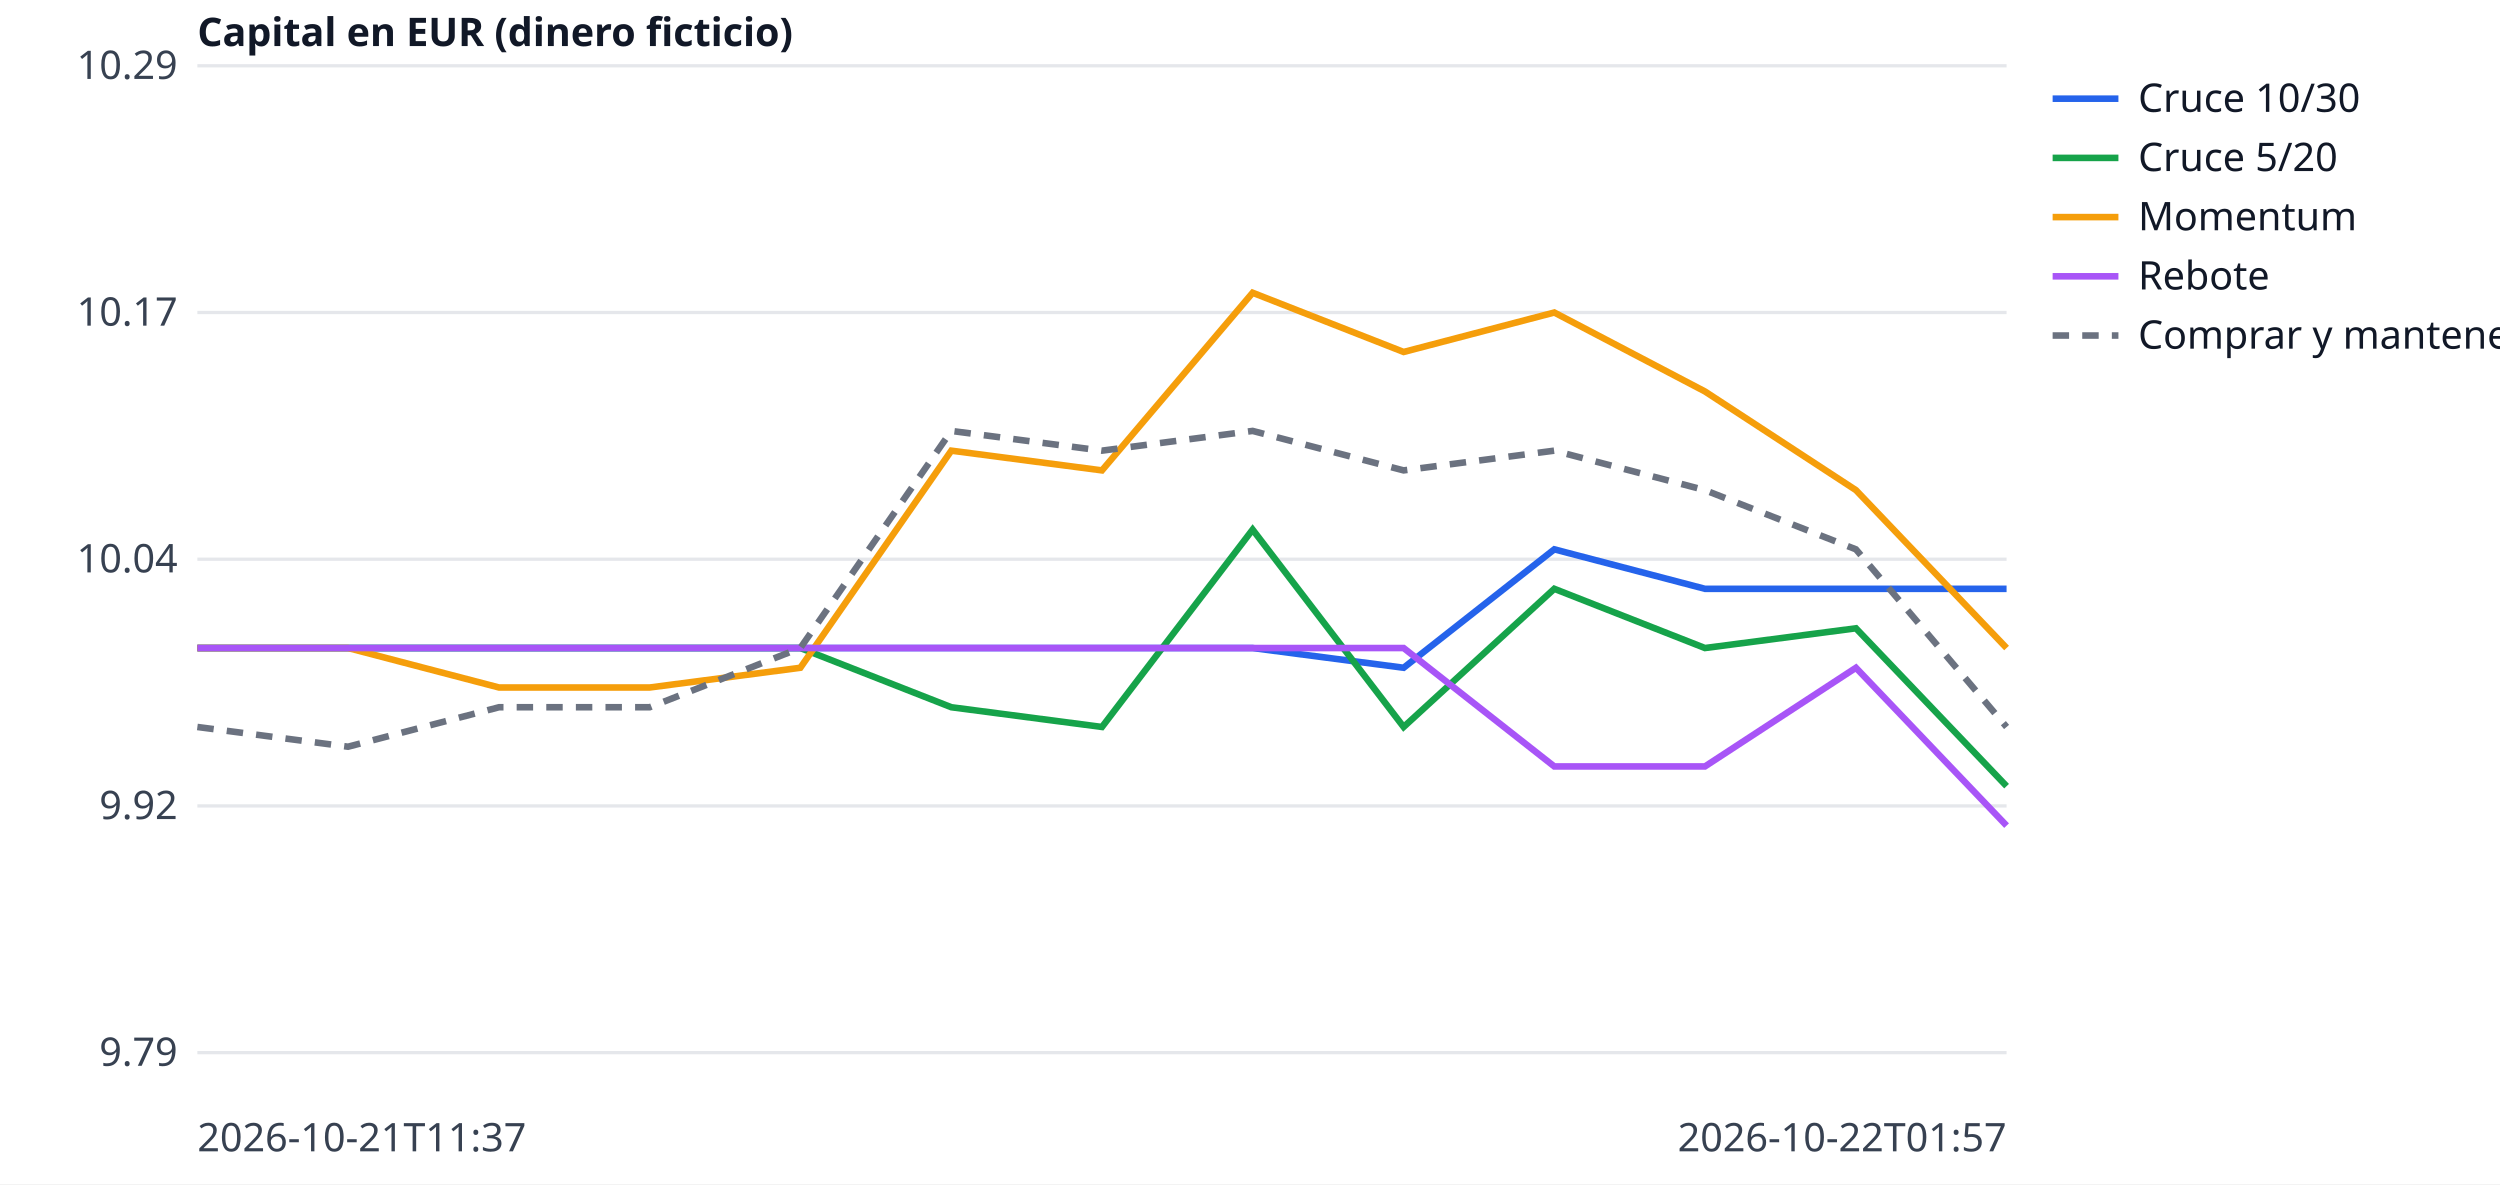
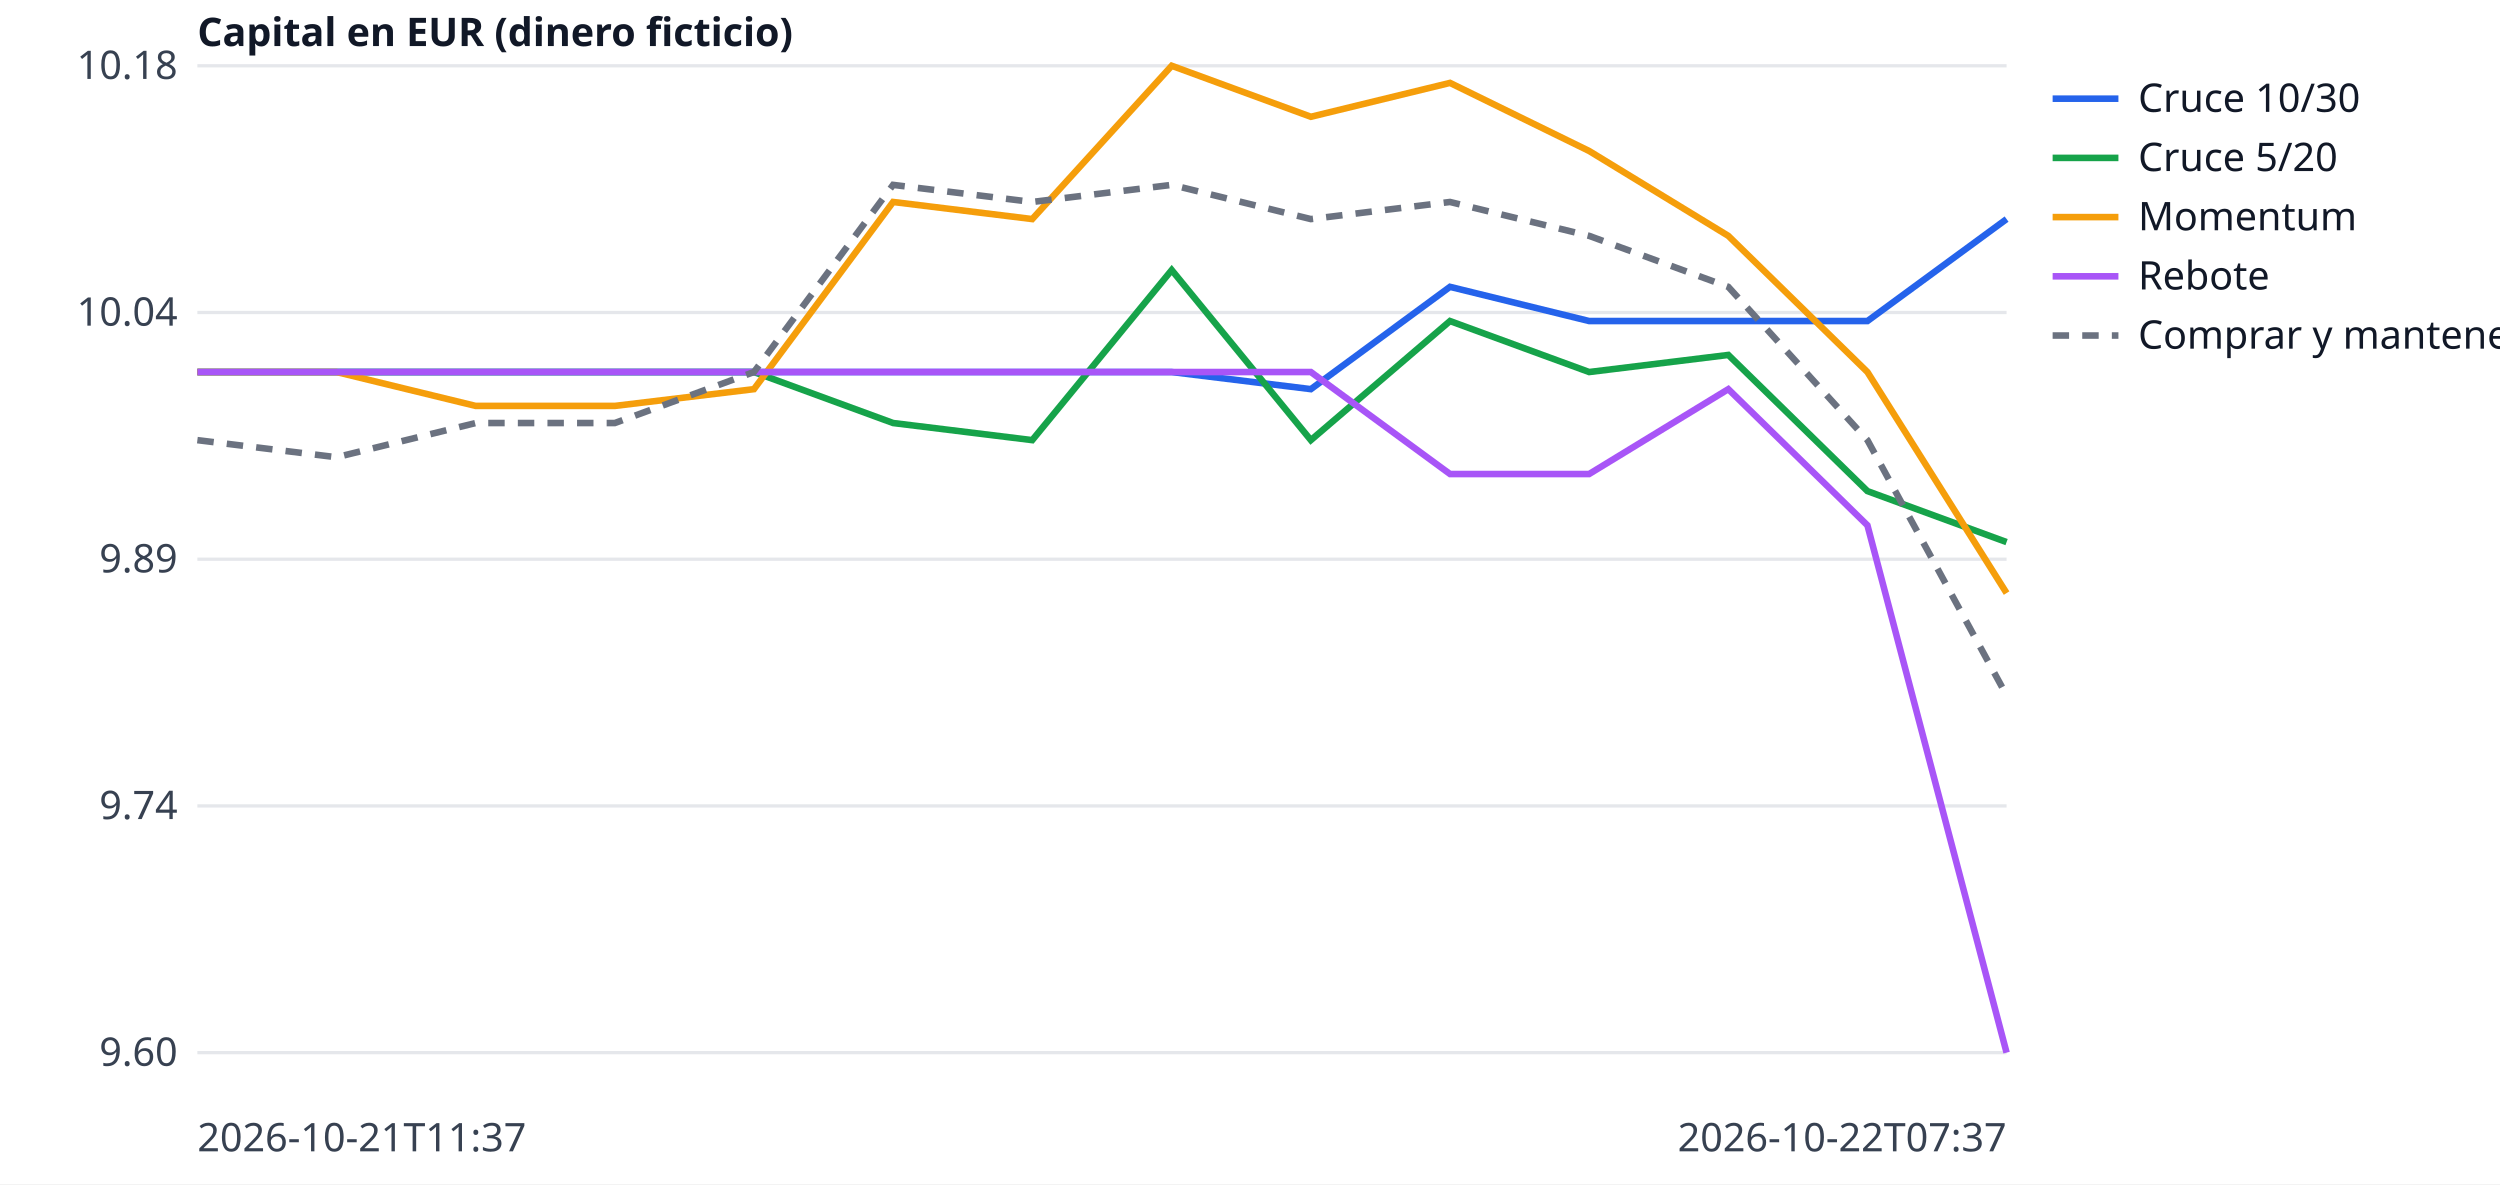
<svg xmlns="http://www.w3.org/2000/svg" width="760" height="360" viewBox="0 0 760 360" font-family="sans-serif" font-size="12">
  <rect width="760" height="360" fill="white" />
  <line x1="60" x2="610" y1="320.0" y2="320.0" stroke="#e5e7eb" />
-   <text x="54" y="324.0" text-anchor="end" fill="#374151">9.79</text>
+   <text x="54" y="324.0" text-anchor="end" fill="#374151">9.60</text>
  <line x1="60" x2="610" y1="245.0" y2="245.0" stroke="#e5e7eb" />
-   <text x="54" y="249.0" text-anchor="end" fill="#374151">9.92</text>
+   <text x="54" y="249.0" text-anchor="end" fill="#374151">9.74</text>
  <line x1="60" x2="610" y1="170.0" y2="170.0" stroke="#e5e7eb" />
-   <text x="54" y="174.0" text-anchor="end" fill="#374151">10.04</text>
+   <text x="54" y="174.0" text-anchor="end" fill="#374151">9.89</text>
  <line x1="60" x2="610" y1="95.0" y2="95.0" stroke="#e5e7eb" />
-   <text x="54" y="99.0" text-anchor="end" fill="#374151">10.17</text>
+   <text x="54" y="99.0" text-anchor="end" fill="#374151">10.04</text>
  <line x1="60" x2="610" y1="20.0" y2="20.0" stroke="#e5e7eb" />
-   <text x="54" y="24.0" text-anchor="end" fill="#374151">10.29</text>
+   <text x="54" y="24.0" text-anchor="end" fill="#374151">10.18</text>
  <text x="60" y="350" fill="#374151">2026-10-21T11:37</text>
-   <text x="610" y="350" text-anchor="end" fill="#374151">2026-10-22T01:57</text>
+   <text x="610" y="350" text-anchor="end" fill="#374151">2026-10-22T07:37</text>
  <text x="60" y="14" fill="#111827" font-weight="bold">Capital en EUR (dinero ficticio)</text>
-   <polyline points="60.0,197.0 105.8,197.0 151.7,197.0 197.5,197.0 243.3,197.0 289.2,197.0 335.0,197.0 380.8,197.0 426.7,203.0 472.5,167.0 518.3,179.0 564.2,179.0 610.0,179.0" fill="none" stroke="#2563eb" stroke-width="2" />
+   <polyline points="60.0,113.1 102.3,113.1 144.6,113.1 186.9,113.1 229.2,113.1 271.5,113.1 313.8,113.1 356.2,113.1 398.5,118.3 440.8,87.2 483.1,97.6 525.4,97.6 567.7,97.6 610.0,66.6" fill="none" stroke="#2563eb" stroke-width="2" />
  <line x1="624" x2="644" y1="30" y2="30" stroke="#2563eb" stroke-width="2" />
  <text x="650" y="34" fill="#111827">Cruce 10/30</text>
-   <polyline points="60.0,197.0 105.8,197.0 151.7,197.0 197.5,197.0 243.3,197.0 289.2,215.0 335.0,221.0 380.8,161.0 426.7,221.0 472.5,179.0 518.3,197.0 564.2,191.0 610.0,239.0" fill="none" stroke="#16a34a" stroke-width="2" />
+   <polyline points="60.0,113.1 102.3,113.1 144.6,113.1 186.9,113.1 229.2,113.1 271.5,128.6 313.8,133.8 356.2,82.1 398.5,133.8 440.8,97.6 483.1,113.1 525.4,107.9 567.7,149.3 610.0,164.8" fill="none" stroke="#16a34a" stroke-width="2" />
  <line x1="624" x2="644" y1="48" y2="48" stroke="#16a34a" stroke-width="2" />
  <text x="650" y="52" fill="#111827">Cruce 5/20</text>
-   <polyline points="60.0,197.0 105.8,197.0 151.7,209.0 197.5,209.0 243.3,203.0 289.2,137.0 335.0,143.0 380.8,89.0 426.7,107.0 472.5,95.0 518.3,119.0 564.2,149.0 610.0,197.0" fill="none" stroke="#f59e0b" stroke-width="2" />
+   <polyline points="60.0,113.1 102.3,113.1 144.6,123.4 186.9,123.4 229.2,118.3 271.5,61.4 313.8,66.6 356.2,20.0 398.5,35.5 440.8,25.2 483.1,45.9 525.4,71.7 567.7,113.1 610.0,180.3" fill="none" stroke="#f59e0b" stroke-width="2" />
  <line x1="624" x2="644" y1="66" y2="66" stroke="#f59e0b" stroke-width="2" />
  <text x="650" y="70" fill="#111827">Momentum</text>
-   <polyline points="60.0,197.0 105.8,197.0 151.7,197.0 197.5,197.0 243.3,197.0 289.2,197.0 335.0,197.0 380.8,197.0 426.7,197.0 472.5,233.0 518.3,233.0 564.2,203.0 610.0,251.0" fill="none" stroke="#a855f7" stroke-width="2" />
+   <polyline points="60.0,113.1 102.3,113.1 144.6,113.1 186.9,113.1 229.2,113.1 271.5,113.1 313.8,113.1 356.2,113.1 398.5,113.1 440.8,144.1 483.1,144.1 525.4,118.3 567.7,159.7 610.0,320.0" fill="none" stroke="#a855f7" stroke-width="2" />
  <line x1="624" x2="644" y1="84" y2="84" stroke="#a855f7" stroke-width="2" />
  <text x="650" y="88" fill="#111827">Rebote</text>
-   <polyline points="60.0,221.0 105.8,227.0 151.7,215.0 197.5,215.0 243.3,197.0 289.2,131.0 335.0,137.0 380.8,131.0 426.7,143.0 472.5,137.0 518.3,149.0 564.2,167.0 610.0,221.0" fill="none" stroke="#6b7280" stroke-width="2" stroke-dasharray="5 4" />
+   <polyline points="60.0,133.8 102.3,139.0 144.6,128.6 186.9,128.6 229.2,113.1 271.5,56.2 313.8,61.4 356.2,56.2 398.5,66.6 440.8,61.4 483.1,71.7 525.4,87.2 567.7,133.8 610.0,211.4" fill="none" stroke="#6b7280" stroke-width="2" stroke-dasharray="5 4" />
  <line x1="624" x2="644" y1="102" y2="102" stroke="#6b7280" stroke-width="2" stroke-dasharray="5 4" />
  <text x="650" y="106" fill="#111827">Comprar y mantener</text>
</svg>
